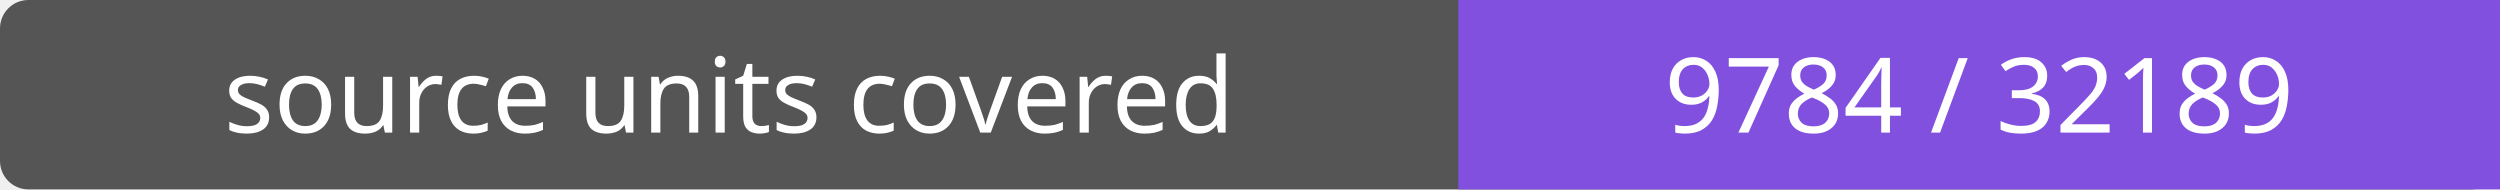
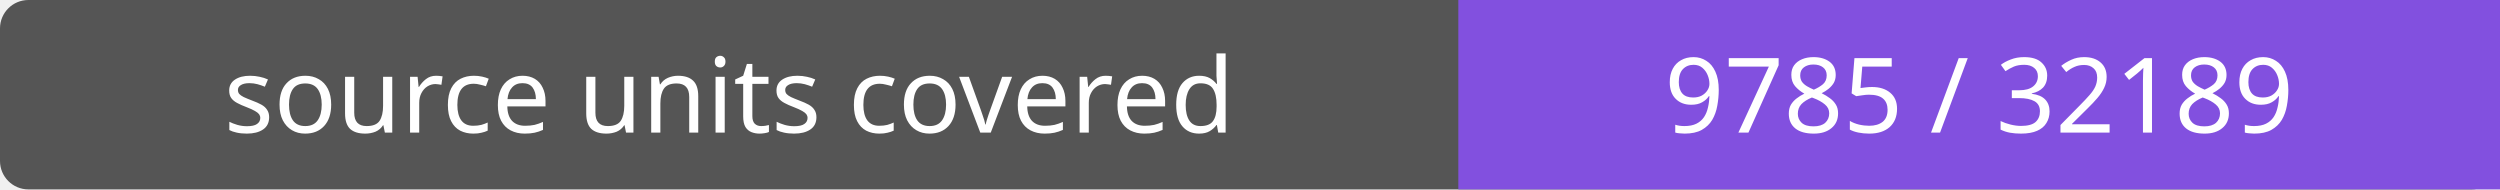
- <svg xmlns="http://www.w3.org/2000/svg" width="264" height="20" role="img" aria-label="source units covered: 9784 / 32189">
+ <svg xmlns="http://www.w3.org/2000/svg" width="264" height="20" role="img" aria-label="source units covered: 9785 / 32189">
  <rect width="264" height="20" rx="3" fill="#555" />
  <path fill="#8250df" d="M154 0h110v20H154z" />
  <g fill="#fff" text-anchor="middle" font-family="Verdana,sans-serif" font-size="11">
    <text x="77.0" y="14">source units covered</text>
-     <text x="209.0" y="14">9784 / 32189</text>
+     <text x="209.0" y="14">9785 / 32189</text>
  </g>
</svg>
